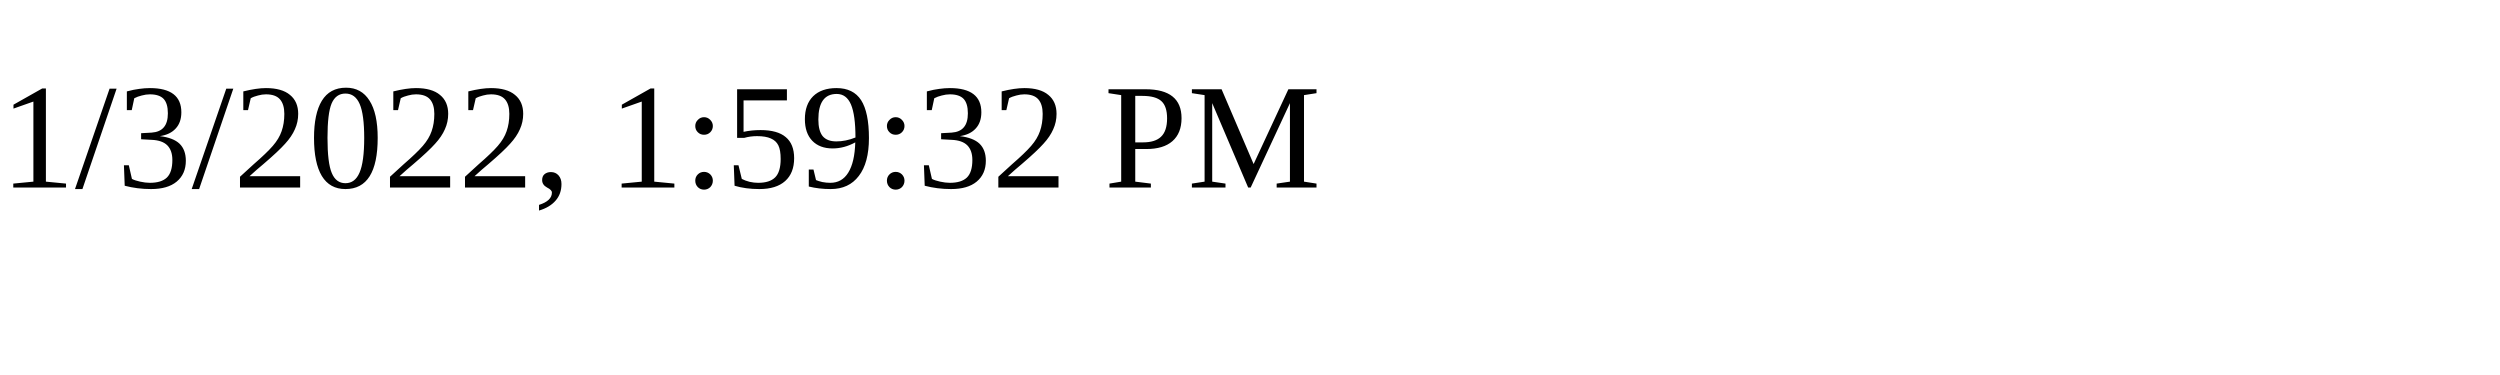
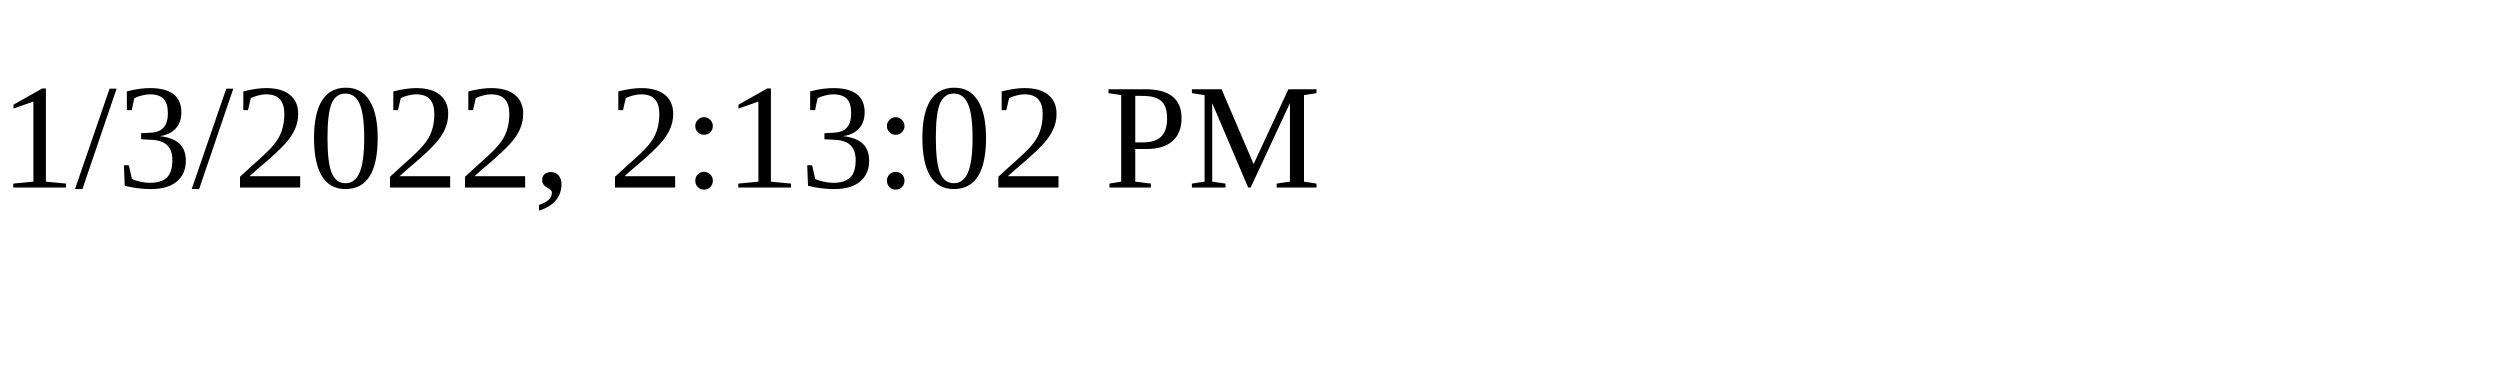
<svg xmlns="http://www.w3.org/2000/svg" height="30" width="200">
-   <text x="0" y="15">1/3/2022, 1:59:32 PM</text>
+   <text x="0" y="15">1/3/2022, 2:13:02 PM</text>
</svg>
